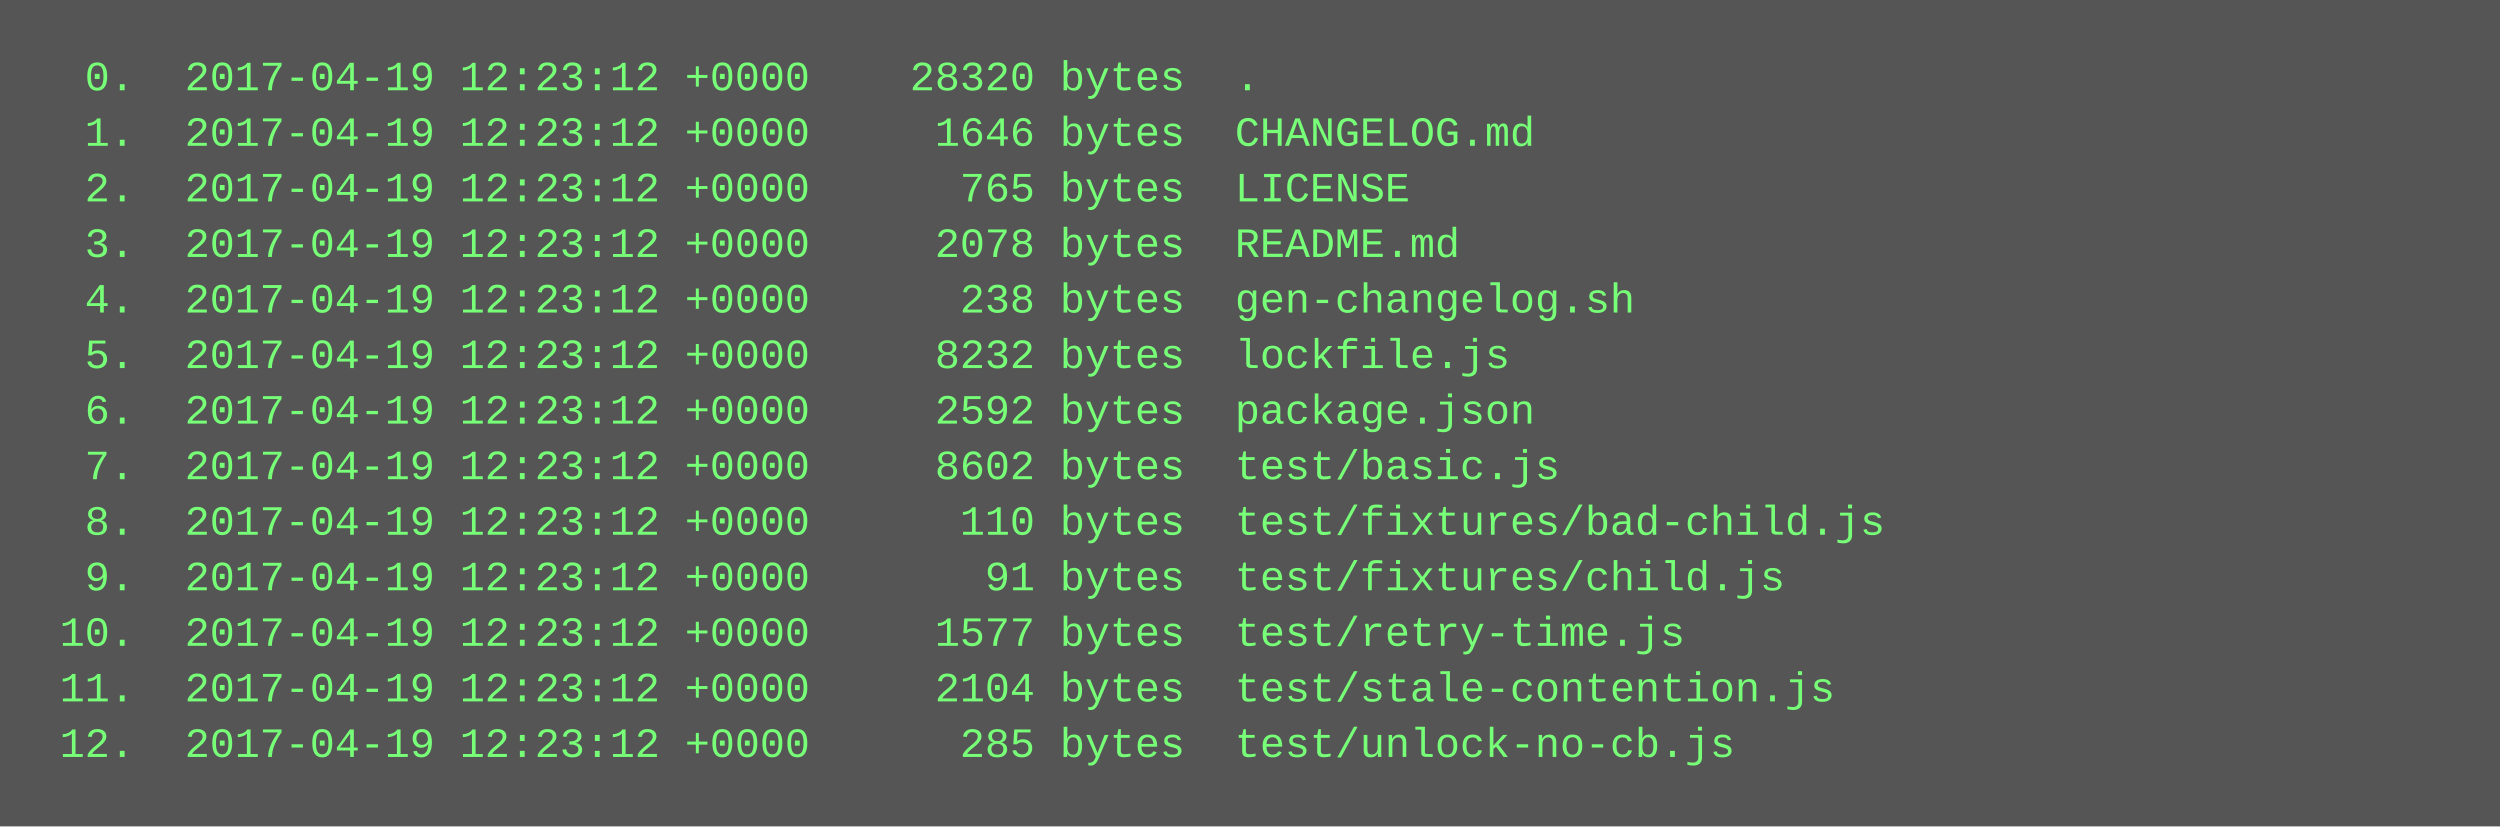
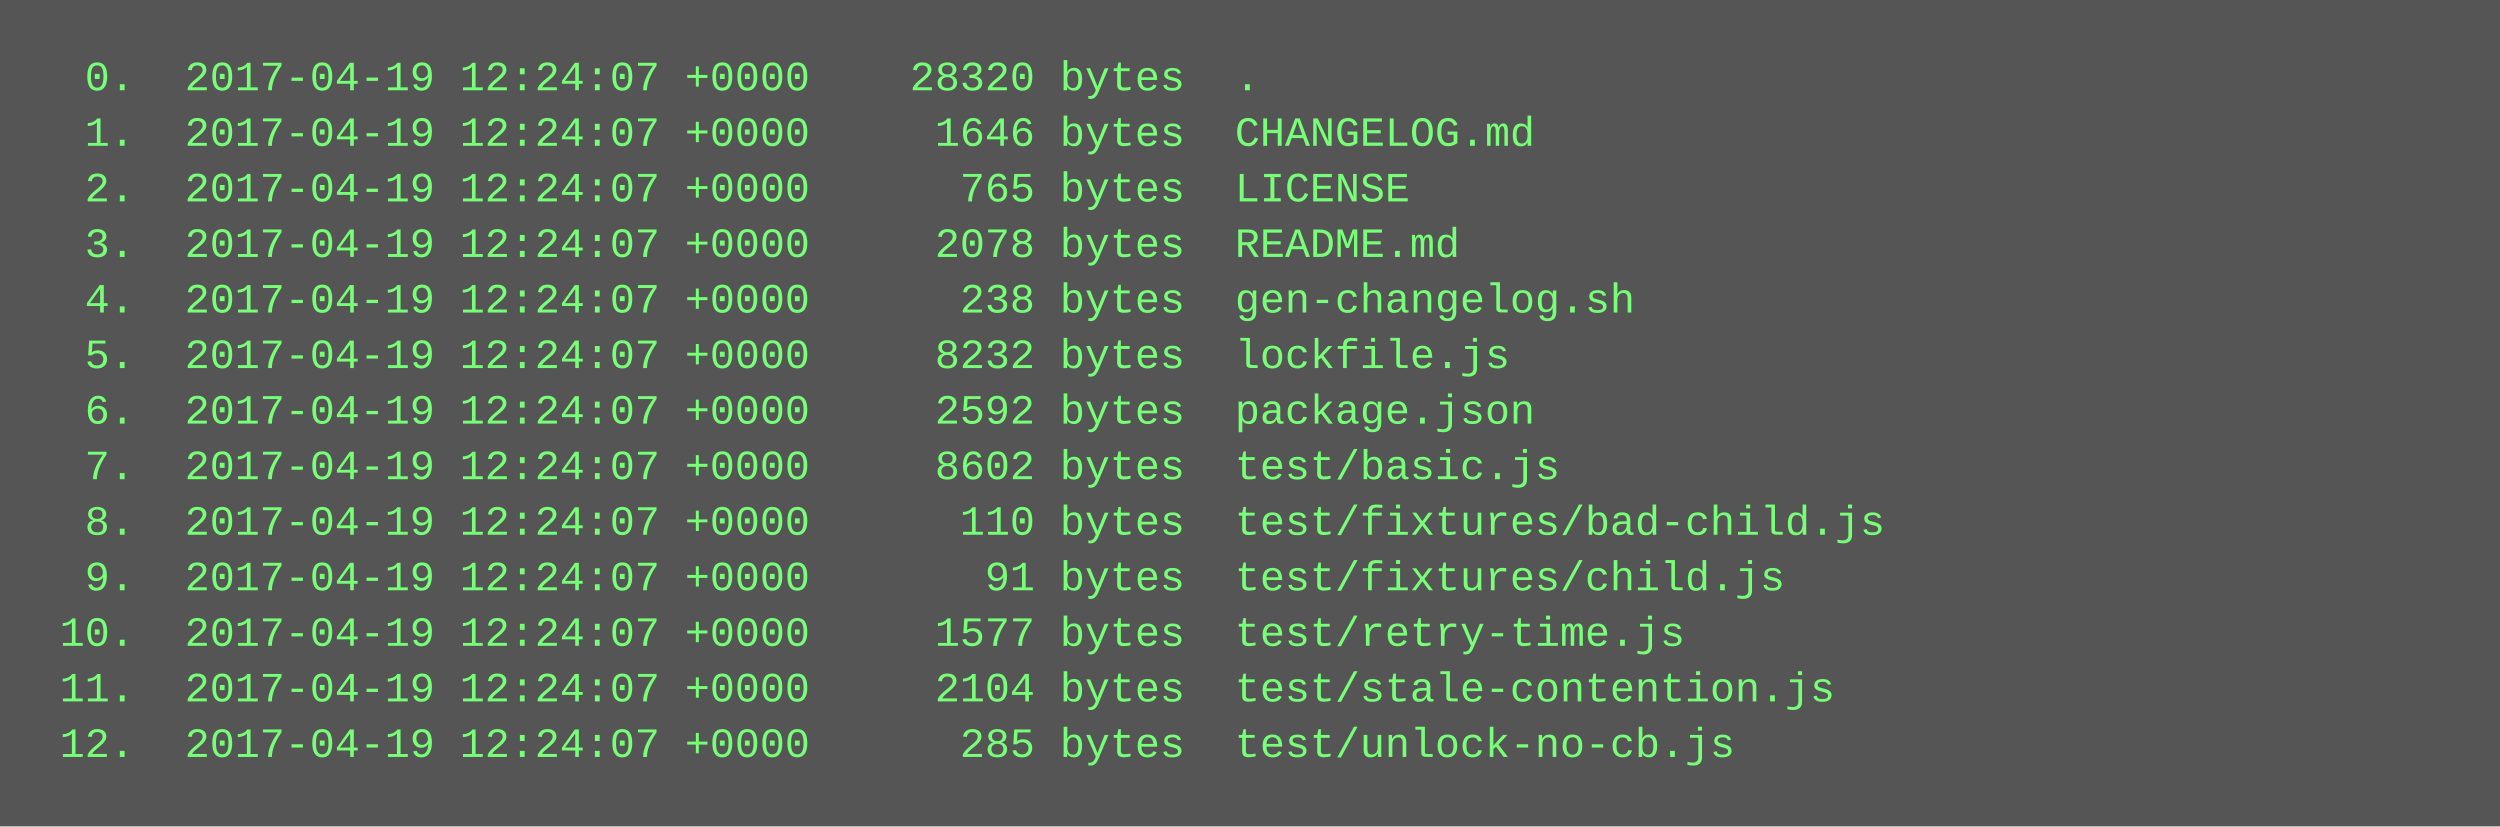
<svg xmlns="http://www.w3.org/2000/svg" height="238" width="720">
  <rect height="238" fill="#555" width="720" />
  <text fill="#7f7" font-family="Courier New" font-size="12" xml:space="preserve">
-     <tspan x="10" y="26">  0.  2017-04-19 12:23:12 +0000    28320 bytes  .</tspan>
-     <tspan x="10" y="42">  1.  2017-04-19 12:23:12 +0000     1646 bytes  CHANGELOG.md</tspan>
-     <tspan x="10" y="58">  2.  2017-04-19 12:23:12 +0000      765 bytes  LICENSE</tspan>
-     <tspan x="10" y="74">  3.  2017-04-19 12:23:12 +0000     2078 bytes  README.md</tspan>
-     <tspan x="10" y="90">  4.  2017-04-19 12:23:12 +0000      238 bytes  gen-changelog.sh</tspan>
-     <tspan x="10" y="106">  5.  2017-04-19 12:23:12 +0000     8232 bytes  lockfile.js</tspan>
-     <tspan x="10" y="122">  6.  2017-04-19 12:23:12 +0000     2592 bytes  package.json</tspan>
-     <tspan x="10" y="138">  7.  2017-04-19 12:23:12 +0000     8602 bytes  test/basic.js</tspan>
-     <tspan x="10" y="154">  8.  2017-04-19 12:23:12 +0000      110 bytes  test/fixtures/bad-child.js</tspan>
-     <tspan x="10" y="170">  9.  2017-04-19 12:23:12 +0000       91 bytes  test/fixtures/child.js</tspan>
-     <tspan x="10" y="186"> 10.  2017-04-19 12:23:12 +0000     1577 bytes  test/retry-time.js</tspan>
-     <tspan x="10" y="202"> 11.  2017-04-19 12:23:12 +0000     2104 bytes  test/stale-contention.js</tspan>
-     <tspan x="10" y="218"> 12.  2017-04-19 12:23:12 +0000      285 bytes  test/unlock-no-cb.js</tspan>
+     <tspan x="10" y="26">  0.  2017-04-19 12:24:07 +0000    28320 bytes  .</tspan>
+     <tspan x="10" y="42">  1.  2017-04-19 12:24:07 +0000     1646 bytes  CHANGELOG.md</tspan>
+     <tspan x="10" y="58">  2.  2017-04-19 12:24:07 +0000      765 bytes  LICENSE</tspan>
+     <tspan x="10" y="74">  3.  2017-04-19 12:24:07 +0000     2078 bytes  README.md</tspan>
+     <tspan x="10" y="90">  4.  2017-04-19 12:24:07 +0000      238 bytes  gen-changelog.sh</tspan>
+     <tspan x="10" y="106">  5.  2017-04-19 12:24:07 +0000     8232 bytes  lockfile.js</tspan>
+     <tspan x="10" y="122">  6.  2017-04-19 12:24:07 +0000     2592 bytes  package.json</tspan>
+     <tspan x="10" y="138">  7.  2017-04-19 12:24:07 +0000     8602 bytes  test/basic.js</tspan>
+     <tspan x="10" y="154">  8.  2017-04-19 12:24:07 +0000      110 bytes  test/fixtures/bad-child.js</tspan>
+     <tspan x="10" y="170">  9.  2017-04-19 12:24:07 +0000       91 bytes  test/fixtures/child.js</tspan>
+     <tspan x="10" y="186"> 10.  2017-04-19 12:24:07 +0000     1577 bytes  test/retry-time.js</tspan>
+     <tspan x="10" y="202"> 11.  2017-04-19 12:24:07 +0000     2104 bytes  test/stale-contention.js</tspan>
+     <tspan x="10" y="218"> 12.  2017-04-19 12:24:07 +0000      285 bytes  test/unlock-no-cb.js</tspan>
  </text>
</svg>
